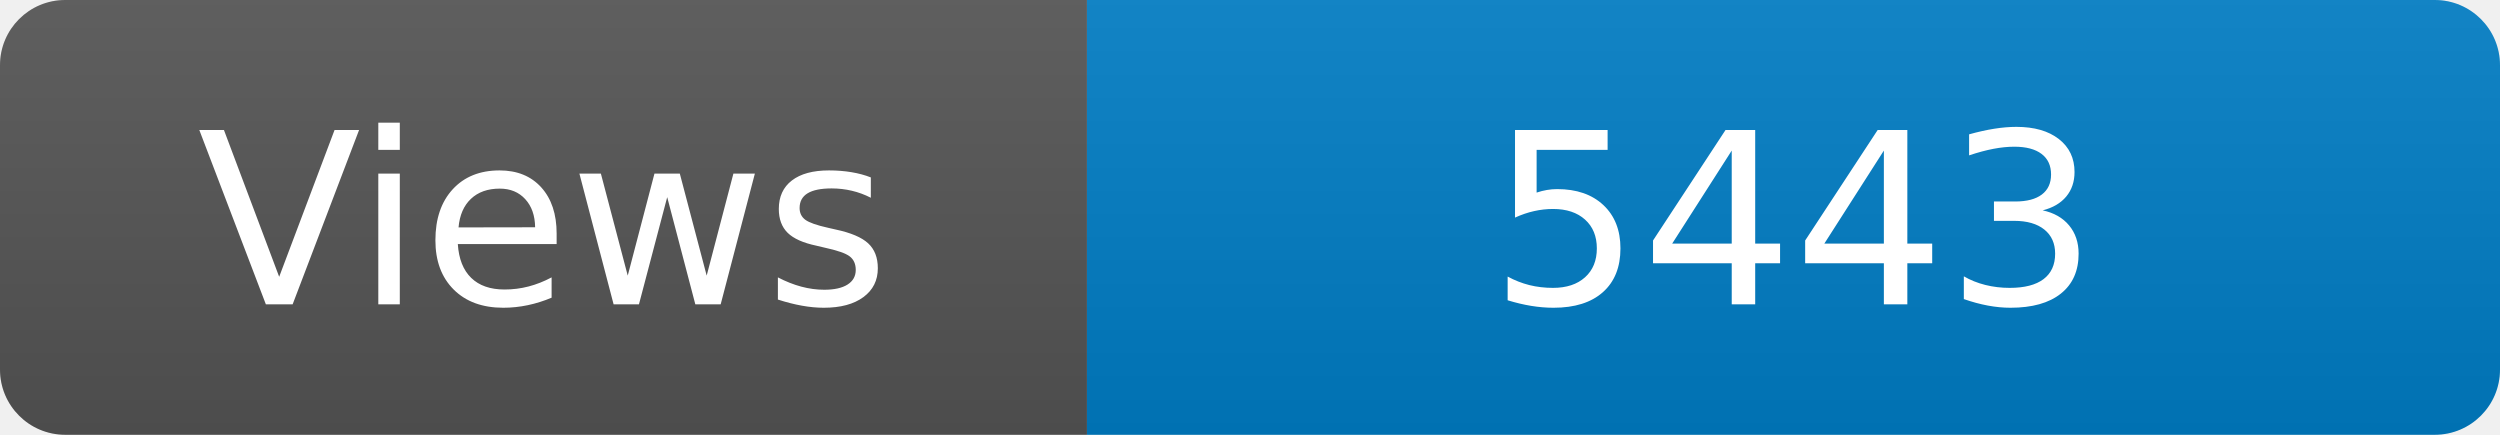
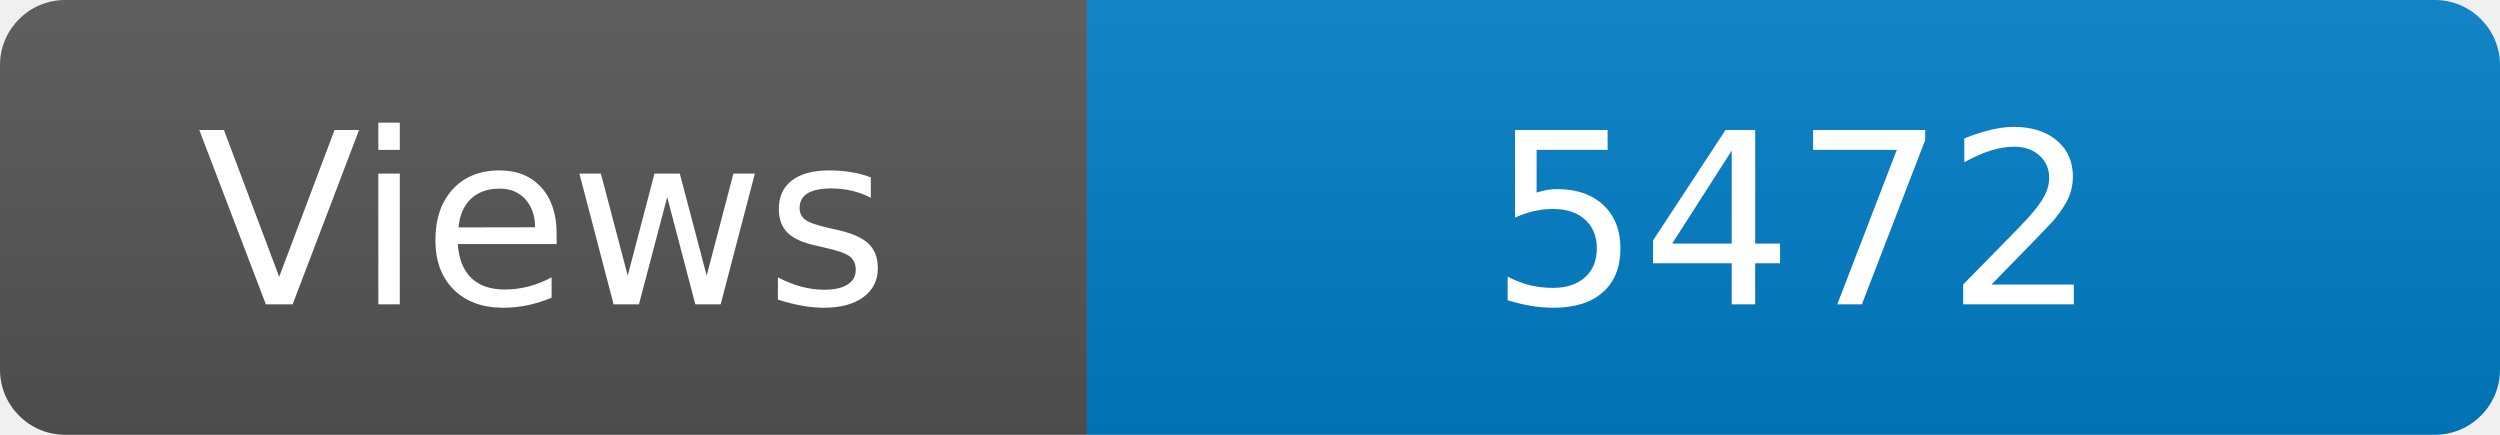
<svg xmlns="http://www.w3.org/2000/svg" width="115" height="20" role="img" aria-label="Maintained?: yes">
  <linearGradient id="s" x2="0" y2="100%">
    <stop offset="0" stop-color="#bbb" stop-opacity=".1" />
    <stop offset="1" stop-opacity=".1" />
  </linearGradient>
  <clipPath id="r">
    <rect width="115" height="20" rx="3" fill="#fff" />
  </clipPath>
  <g clip-path="url(#r)">
    <rect width="50" height="20" fill="#555" />
    <rect x="50" width="160" height="20" fill="#007ec6" />
    <rect width="115" height="20" fill="url(#s)" />
  </g>
  <g fill="#fff" text-anchor="middle" font-family="Verdana,Geneva,DejaVu Sans,sans-serif" font-size="110">
    <text x="250" y="140" transform="scale(.1)" fill="#fff">Views</text>
-     <text x="825" y="140" transform="scale(.1)" fill="#fff">5443</text>
+     <text x="825" y="140" transform="scale(.1)" fill="#fff">5472</text>
  </g>
</svg>
